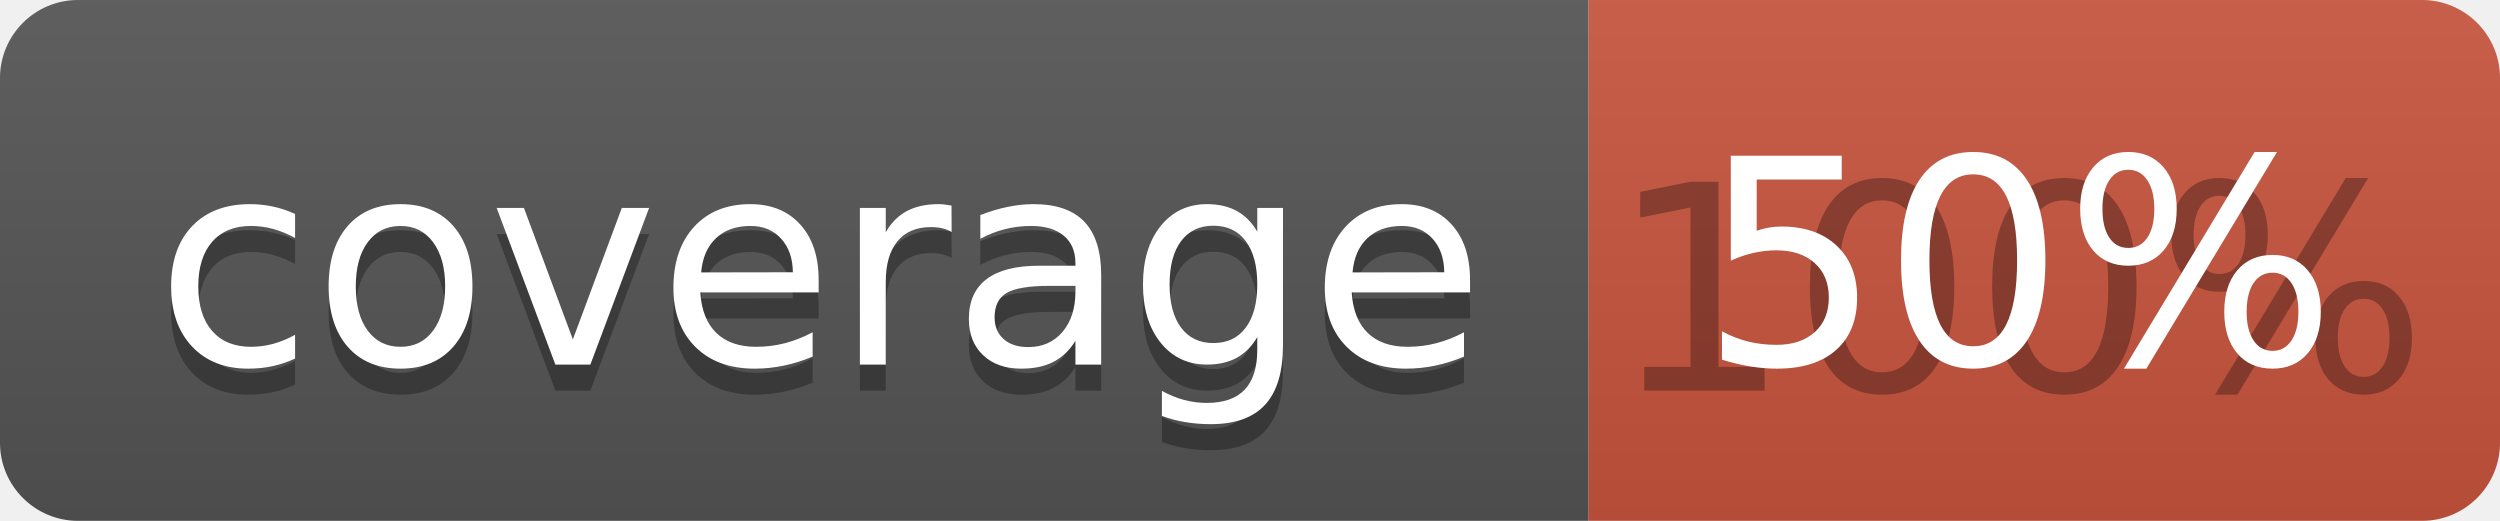
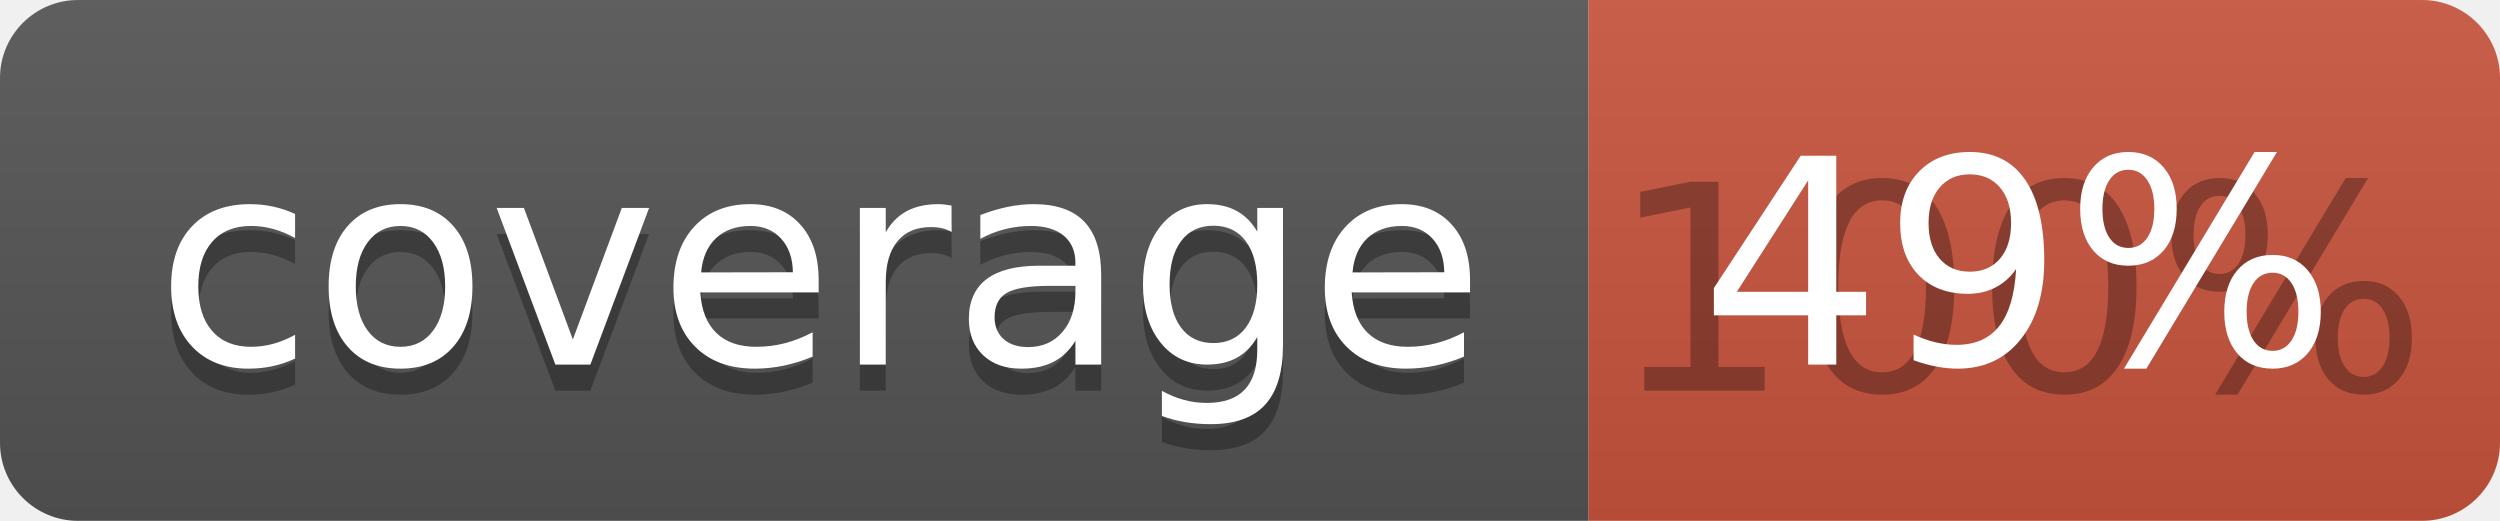
<svg xmlns="http://www.w3.org/2000/svg" width="96" height="20">
  <linearGradient id="b" x2="0" y2="100%">
    <stop offset="0" stop-color="#bbb" stop-opacity=".1" />
    <stop offset="1" stop-opacity=".1" />
  </linearGradient>
  <clipPath id="a">
    <rect width="96" height="20" rx="3" fill="#fff" />
  </clipPath>
  <g clip-path="url(#a)">
    <path fill="#555" d="M0 0h61v20H0z" />
    <path fill="#CA553E" d="M61 0h35v20H61z" />
    <path fill="url(#b)" d="M0 0h96v20H0z" />
  </g>
  <g fill="#fff" text-anchor="middle" font-family="DejaVu Sans,Verdana,Geneva,sans-serif" font-size="110">
    <text x="315" y="150" fill="#010101" fill-opacity=".3" transform="scale(.1)" textLength="510">coverage</text>
    <text x="315" y="140" transform="scale(.1)" textLength="510">coverage</text>
    <text x="775" y="150" fill="#010101" fill-opacity=".3" transform="scale(.1)" textLength="250">100%</text>
-     <text x="775" y="140" transform="scale(.1)" textLength="250">50%</text>
+     <text x="775" y="140" transform="scale(.1)" textLength="250">49%</text>
  </g>
</svg>
